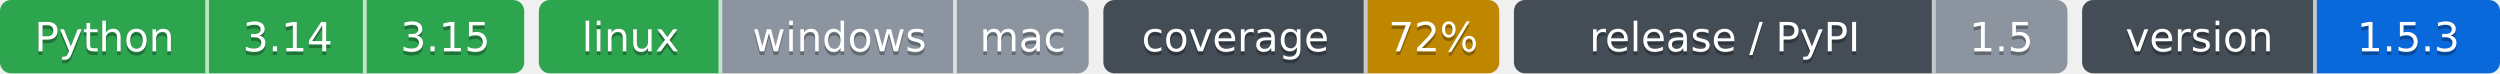
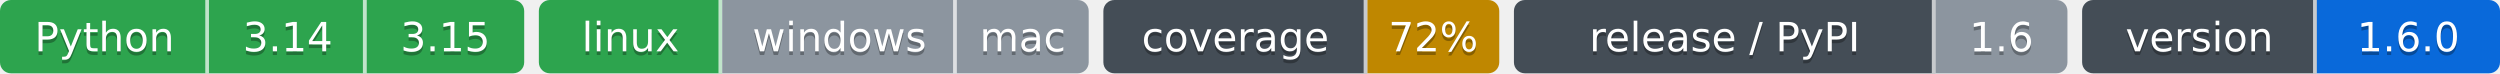
- <svg xmlns="http://www.w3.org/2000/svg" width="682" height="20" role="img" aria-label="Python: CI пройден; 3.14: CI пройден; 3.15: CI пройден; linux: CI пройден; windows: проверка не проводилась; mac: проверка не проводилась; 72%: покрытие 72%; 1.5: выпуск v1.5.0, на PyPI не публикуется; 1.5.3: версия 1.5.3">
-   <clipPath id="za56651f00">
+ <svg xmlns="http://www.w3.org/2000/svg" width="682" height="20" role="img" aria-label="Python: CI пройден; 3.14: CI пройден; 3.15: CI пройден; linux: CI пройден; windows: проверка не проводилась; mac: проверка не проводилась; 72%: покрытие 72%; 1.6: выпуск v1.6.0, на PyPI не публикуется; 1.6.0: версия 1.6.0">
+   <clipPath id="zfb5b50200">
    <rect width="143" height="20" rx="3" x="0" />
  </clipPath>
-   <clipPath id="za56651f01">
+   <clipPath id="zfb5b50201">
    <rect width="150" height="20" rx="3" x="147" />
  </clipPath>
-   <clipPath id="za56651f02">
+   <clipPath id="zfb5b50202">
    <rect width="108" height="20" rx="3" x="301" />
  </clipPath>
-   <clipPath id="za56651f03">
+   <clipPath id="zfb5b50203">
    <rect width="151" height="20" rx="3" x="413" />
  </clipPath>
-   <clipPath id="za56651f04">
+   <clipPath id="zfb5b50204">
    <rect width="114" height="20" rx="3" x="568" />
  </clipPath>
  <g>
-     <rect x="0" width="57" height="20" fill="#2da44e" clip-path="url(#za56651f00)" />
-     <rect x="57" width="43" height="20" fill="#2da44e" clip-path="url(#za56651f00)" />
-     <rect x="100" width="43" height="20" fill="#2da44e" clip-path="url(#za56651f00)" />
-     <rect x="147" width="50" height="20" fill="#2da44e" clip-path="url(#za56651f01)" />
-     <rect x="197" width="64" height="20" fill="#8c959f" clip-path="url(#za56651f01)" />
-     <rect x="261" width="36" height="20" fill="#8c959f" clip-path="url(#za56651f01)" />
-     <rect x="301" width="72" height="20" fill="#444d56" clip-path="url(#za56651f02)" />
-     <rect x="373" width="36" height="20" fill="#bf8700" clip-path="url(#za56651f02)" />
-     <rect x="413" width="115" height="20" fill="#444d56" clip-path="url(#za56651f03)" />
-     <rect x="528" width="36" height="20" fill="#8c959f" clip-path="url(#za56651f03)" />
-     <rect x="568" width="64" height="20" fill="#444d56" clip-path="url(#za56651f04)" />
-     <rect x="632" width="50" height="20" fill="#0969da" clip-path="url(#za56651f04)" />
+     <rect x="0" width="57" height="20" fill="#2da44e" clip-path="url(#zfb5b50200)" />
+     <rect x="57" width="43" height="20" fill="#2da44e" clip-path="url(#zfb5b50200)" />
+     <rect x="100" width="43" height="20" fill="#2da44e" clip-path="url(#zfb5b50200)" />
+     <rect x="147" width="50" height="20" fill="#2da44e" clip-path="url(#zfb5b50201)" />
+     <rect x="197" width="64" height="20" fill="#8c959f" clip-path="url(#zfb5b50201)" />
+     <rect x="261" width="36" height="20" fill="#8c959f" clip-path="url(#zfb5b50201)" />
+     <rect x="301" width="72" height="20" fill="#444d56" clip-path="url(#zfb5b50202)" />
+     <rect x="373" width="36" height="20" fill="#bf8700" clip-path="url(#zfb5b50202)" />
+     <rect x="413" width="115" height="20" fill="#444d56" clip-path="url(#zfb5b50203)" />
+     <rect x="528" width="36" height="20" fill="#8c959f" clip-path="url(#zfb5b50203)" />
+     <rect x="568" width="64" height="20" fill="#444d56" clip-path="url(#zfb5b50204)" />
+     <rect x="632" width="50" height="20" fill="#0969da" clip-path="url(#zfb5b50204)" />
    <rect x="56" width="1" height="20" fill="#fff" fill-opacity=".7" />
    <rect x="99" width="1" height="20" fill="#fff" fill-opacity=".7" />
    <rect x="196" width="1" height="20" fill="#fff" fill-opacity=".7" />
    <rect x="260" width="1" height="20" fill="#fff" fill-opacity=".7" />
    <rect x="372" width="1" height="20" fill="#fff" fill-opacity=".7" />
    <rect x="527" width="1" height="20" fill="#fff" fill-opacity=".7" />
    <rect x="631" width="1" height="20" fill="#fff" fill-opacity=".7" />
  </g>
  <g fill="#fff" text-anchor="middle" font-family="Verdana,Geneva,DejaVu Sans,sans-serif" font-size="11">
    <text x="28.5" y="15" fill="#010101" fill-opacity=".3">Python</text>
    <text x="28.5" y="14">Python</text>
    <text x="78.5" y="15" fill="#010101" fill-opacity=".3">3.14</text>
    <text x="78.5" y="14">3.14</text>
    <text x="121.5" y="15" fill="#010101" fill-opacity=".3">3.15</text>
    <text x="121.5" y="14">3.15</text>
    <text x="172.0" y="15" fill="#010101" fill-opacity=".3">linux</text>
    <text x="172.0" y="14">linux</text>
    <text x="229.0" y="15" fill="#010101" fill-opacity=".3">windows</text>
    <text x="229.0" y="14">windows</text>
    <text x="279.0" y="15" fill="#010101" fill-opacity=".3">mac</text>
    <text x="279.0" y="14">mac</text>
    <text x="337.0" y="15" fill="#010101" fill-opacity=".3">coverage</text>
    <text x="337.0" y="14">coverage</text>
    <text x="391.0" y="15" fill="#010101" fill-opacity=".3">72%</text>
    <text x="391.0" y="14">72%</text>
    <text x="470.5" y="15" fill="#010101" fill-opacity=".3">release / PyPI</text>
    <text x="470.5" y="14">release / PyPI</text>
-     <text x="546.0" y="15" fill="#010101" fill-opacity=".3">1.5</text>
-     <text x="546.0" y="14">1.5</text>
+     <text x="546.0" y="15" fill="#010101" fill-opacity=".3">1.6</text>
+     <text x="546.0" y="14">1.6</text>
    <text x="600.0" y="15" fill="#010101" fill-opacity=".3">version</text>
    <text x="600.0" y="14">version</text>
-     <text x="657.0" y="15" fill="#010101" fill-opacity=".3">1.5.3</text>
-     <text x="657.0" y="14">1.5.3</text>
+     <text x="657.0" y="15" fill="#010101" fill-opacity=".3">1.6.0</text>
+     <text x="657.0" y="14">1.6.0</text>
  </g>
</svg>
